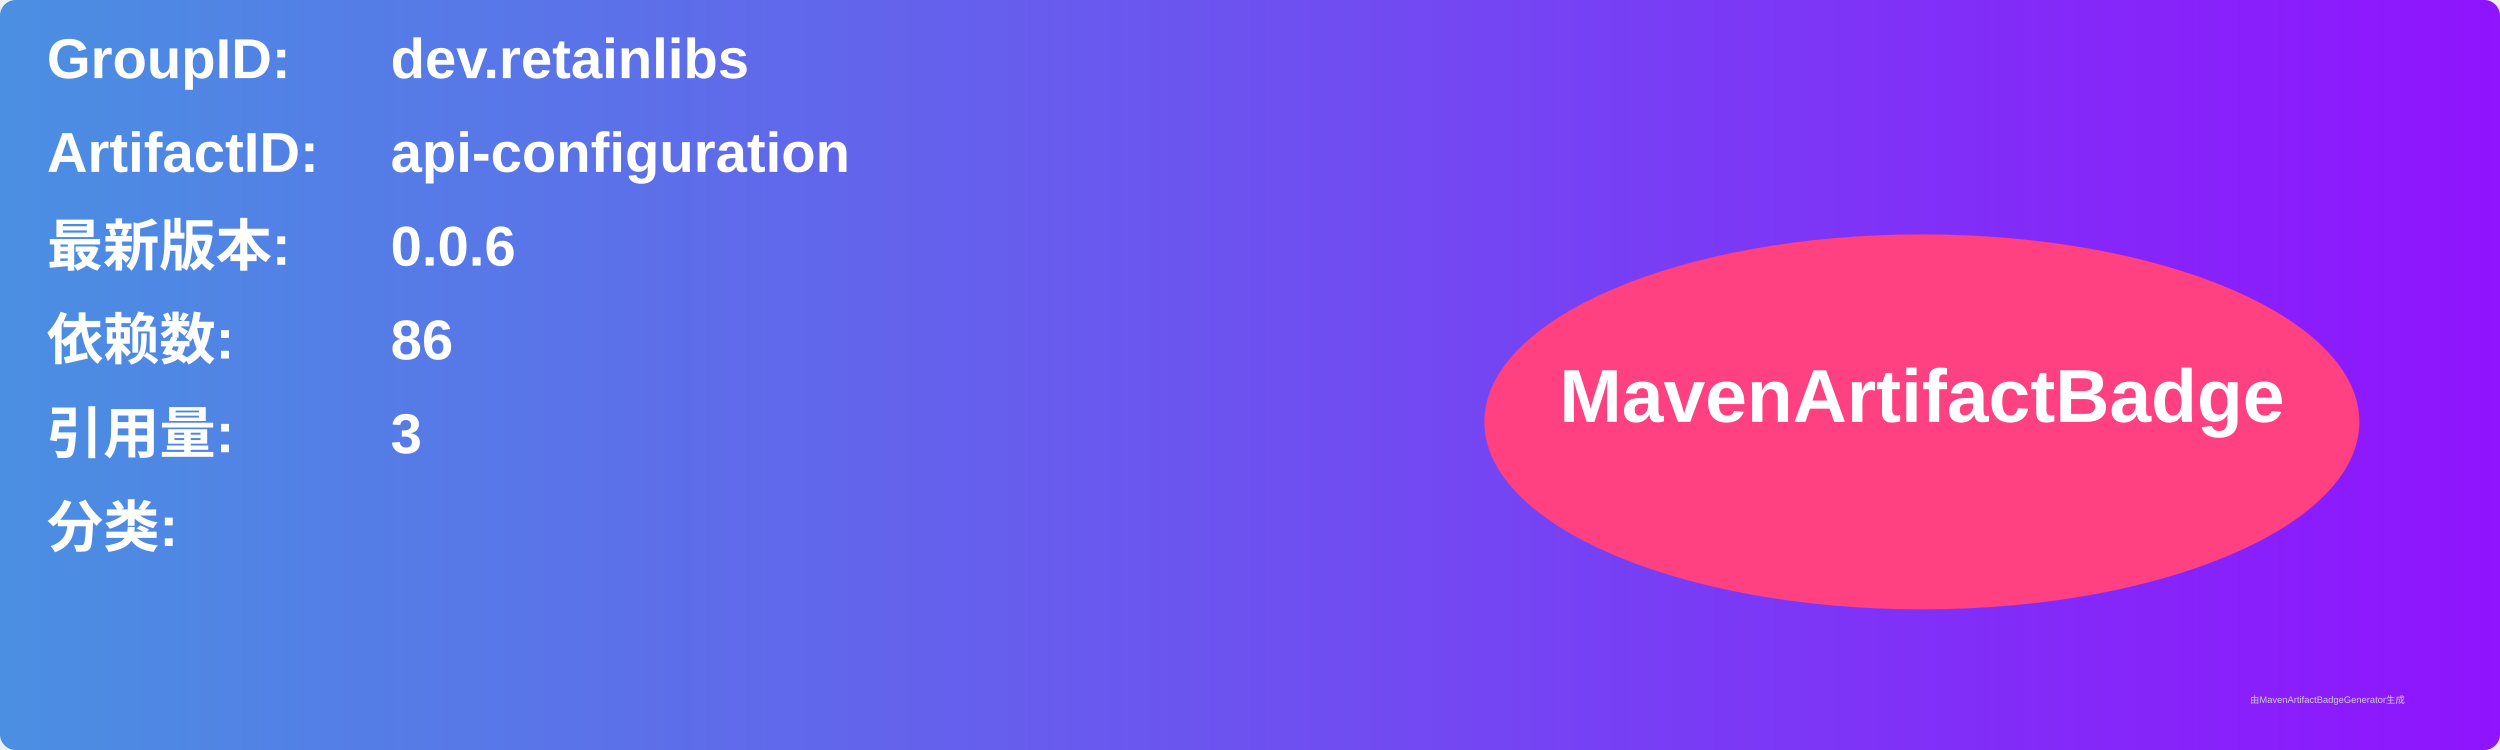
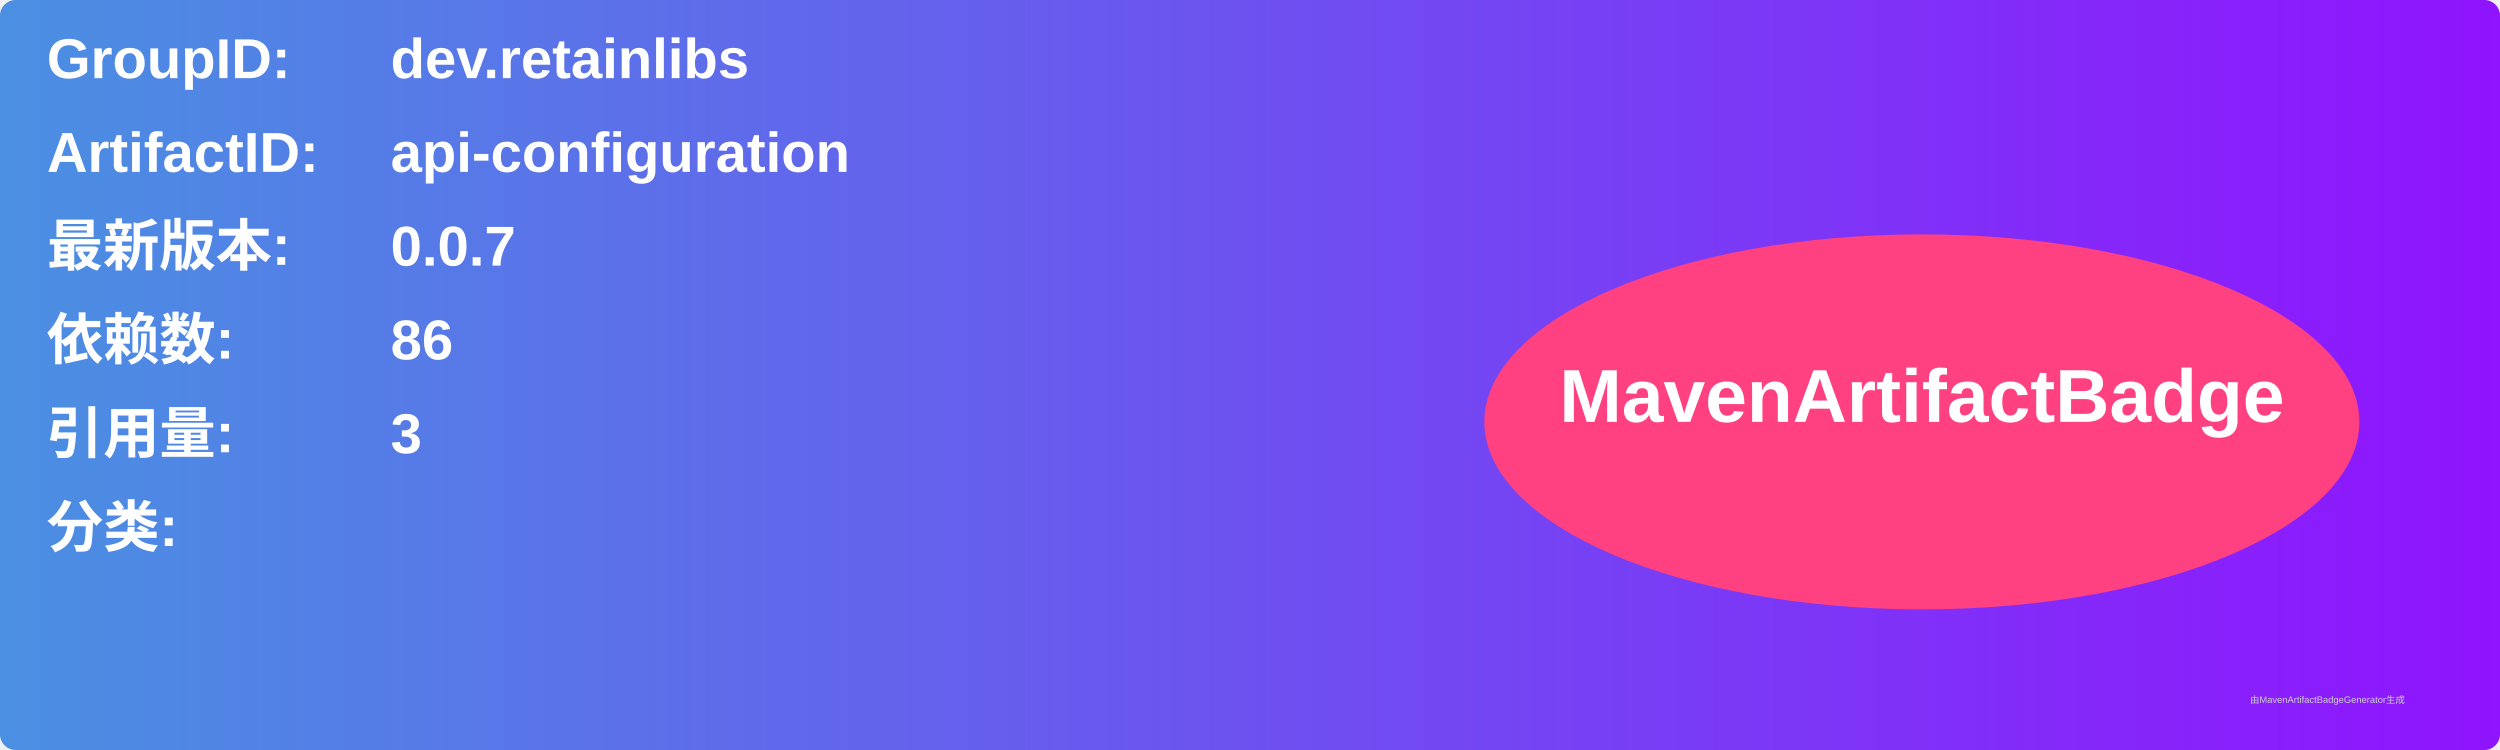
<svg xmlns="http://www.w3.org/2000/svg" width="800" height="240" viewBox="0 0 800 240">
  <linearGradient id="grad" x1="0%" y1="0%" x2="100%" y2="0%">
    <stop offset="0%" stop-color="#4a90e2" />
    <stop offset="100%" stop-color="#9013fe" />
  </linearGradient>
  <rect width="100%" height="100%" rx="5" ry="5" fill="url(#grad)" />
  <g transform="translate(15, 15)">
    <text x="0" y="10" font-family="Arial" font-size="18" fill="white" font-weight="bold" width="260">GroupID:</text>
    <text x="110" y="10" font-family="Arial" font-size="18" fill="white" font-weight="bold" width="460">dev.retainlibs</text>
    <text x="0" y="40" font-family="Arial" font-size="18" fill="white" font-weight="bold" width="260">ArtifactID:</text>
    <text x="110" y="40" font-family="Arial" font-size="18" fill="white" font-weight="bold" width="460">api-configuration</text>
    <text x="0" y="70" font-family="Arial" font-size="18" fill="white" font-weight="bold">最新版本:</text>
    <text x="110" y="70" font-family="Arial" font-size="18" fill="white" font-weight="bold">
-       <tspan font-weight="bold">0.0.6</tspan>
+       <tspan font-weight="bold">0.0.7</tspan>
    </text>
    <text x="0" y="100" font-family="Arial" font-size="18" fill="white" font-weight="bold">依赖数: </text>
    <text x="110" y="100" font-family="Arial" font-size="18" fill="white">
      <tspan font-weight="bold">86</tspan>
    </text>
    <text x="0" y="130" font-family="Arial" font-size="18" fill="white" font-weight="bold">引用量: </text>
    <text x="110" y="130" font-family="Arial" font-size="18" fill="white">
      <tspan font-weight="bold">3</tspan>
    </text>
    <text x="0" y="160" font-family="Arial" font-size="18" fill="white" font-weight="bold">分类:</text>
    <text x="10" y="190" font-family="Arial" font-size="10" fill="white">
      <tspan font-weight="bold" />
    </text>
    <ellipse cx="600" cy="120" rx="140" ry="60" fill="#ff4081" />
    <text x="600" y="120" text-anchor="middle" font-family="Arial" font-size="24" fill="white" font-weight="bold">MavenArtifactBadge</text>
  </g>
  <text x="720" y="225" font-family="Arial" font-size="3" fill="#d0d0d0">由MavenArtifactBadgeGenerator生成</text>
</svg>
